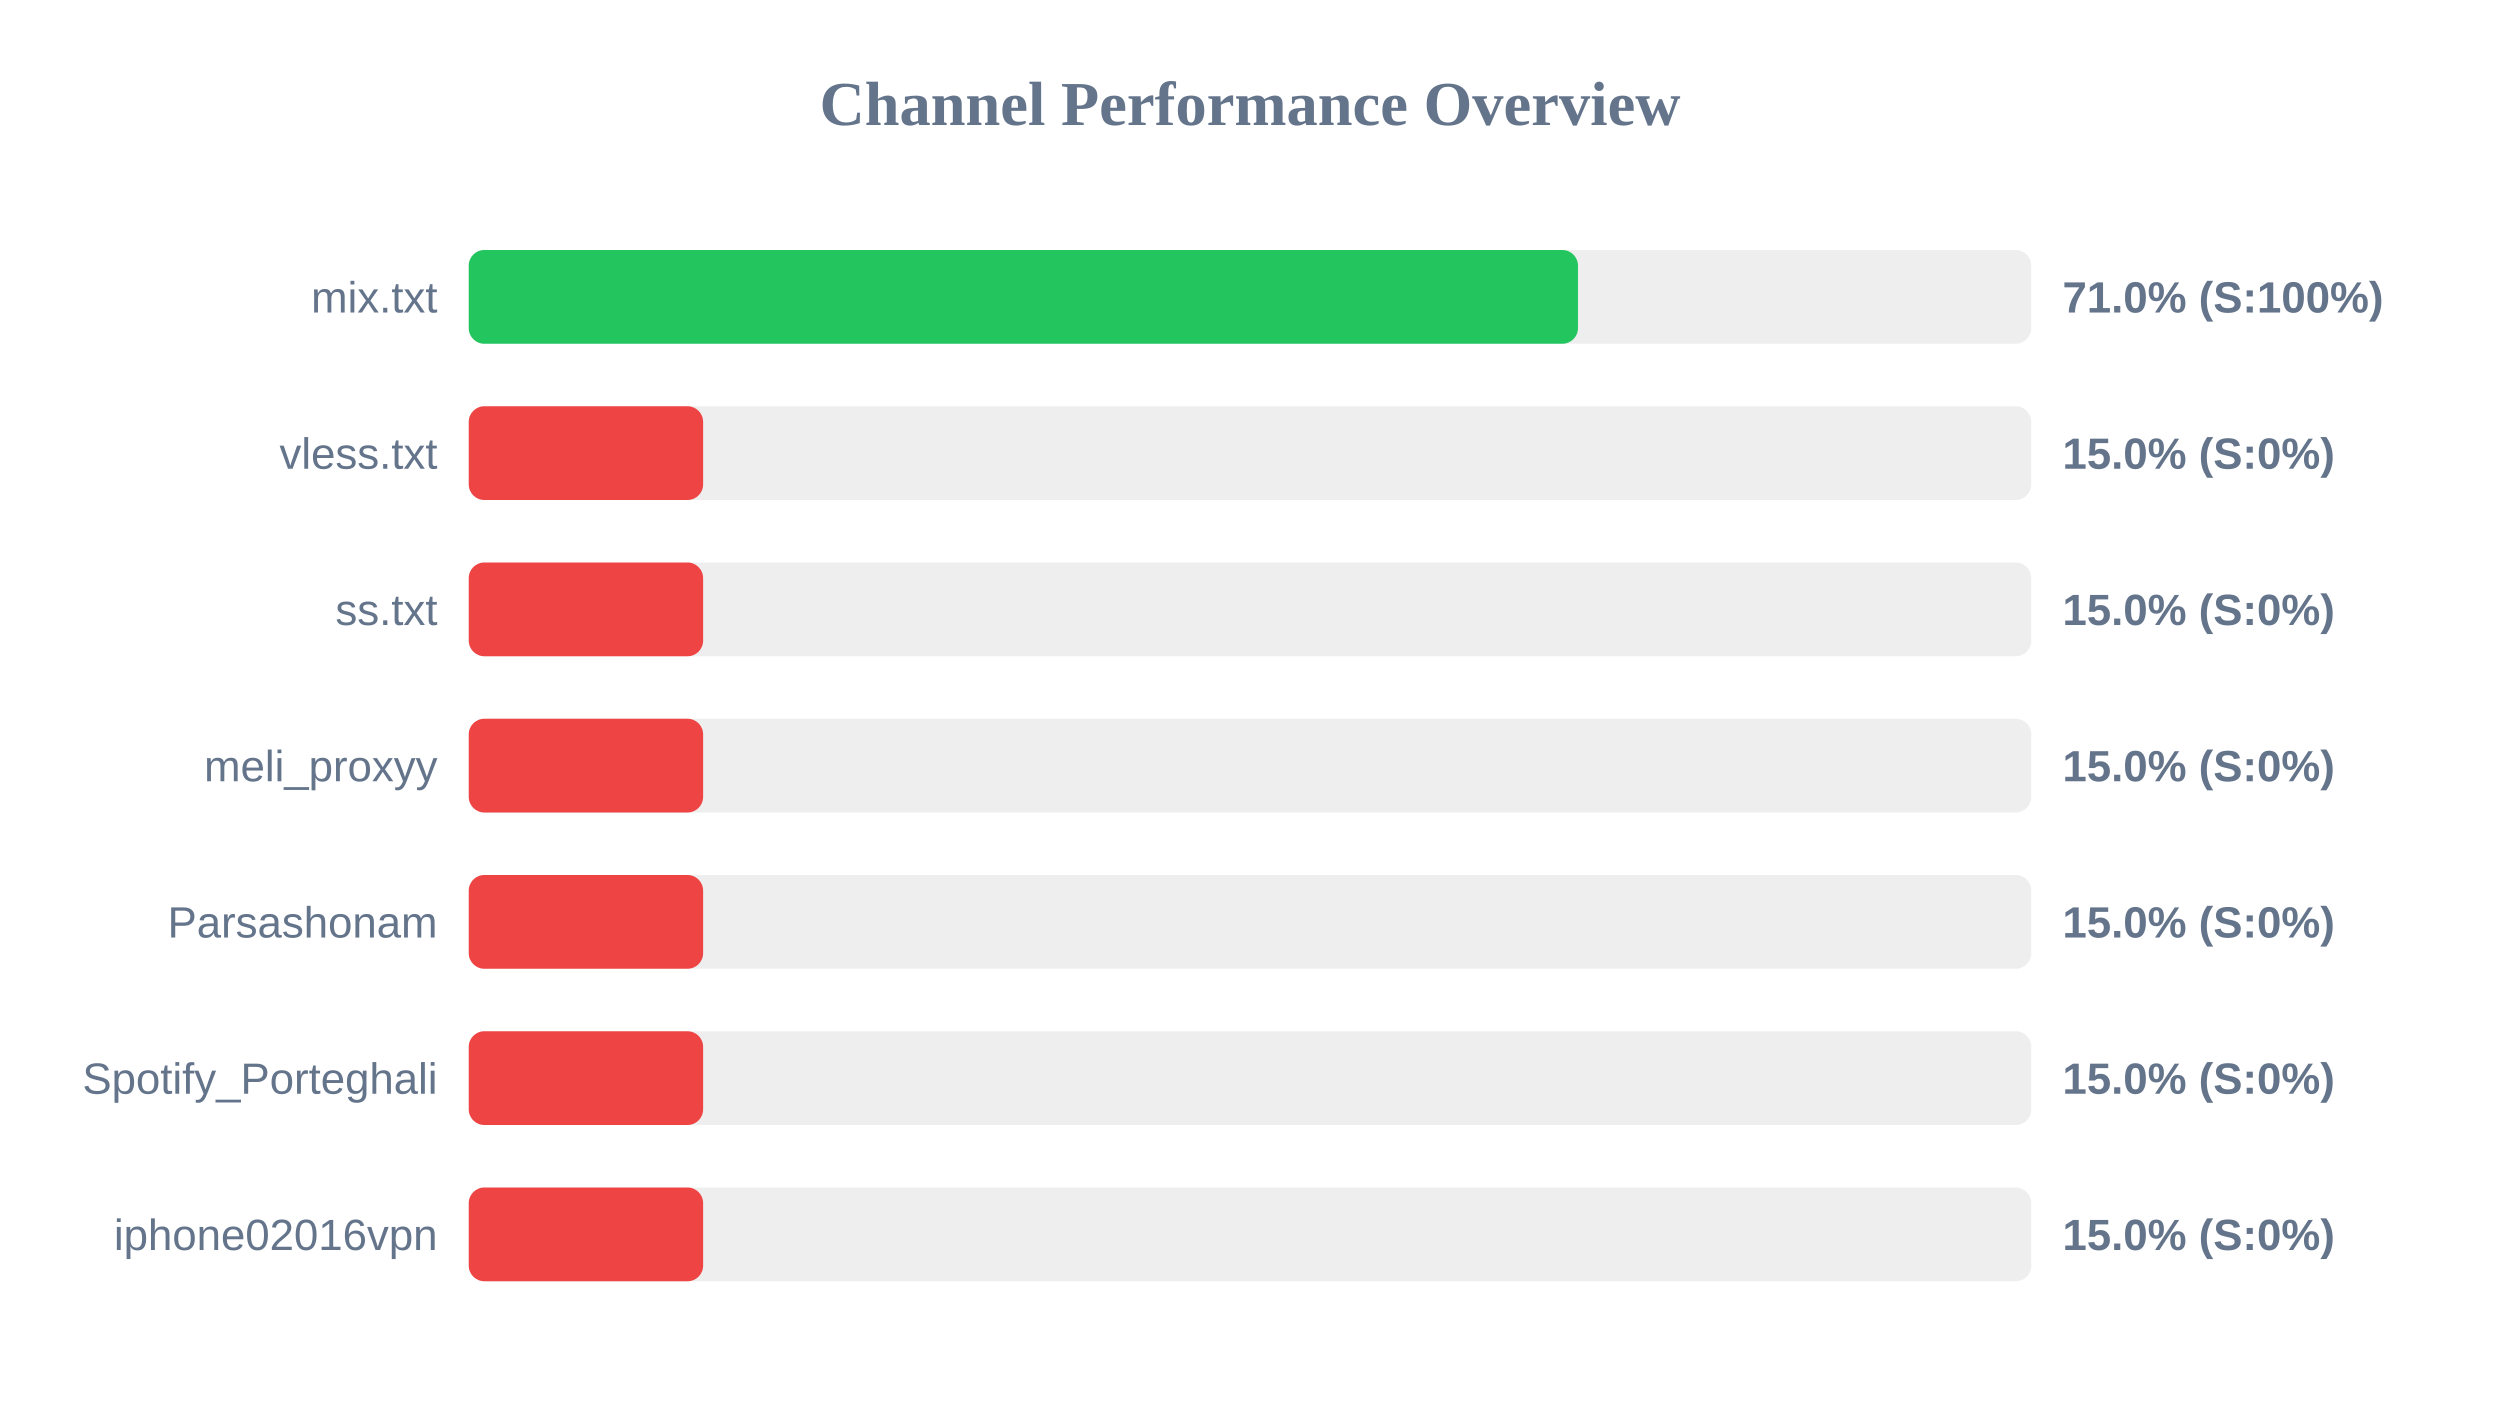
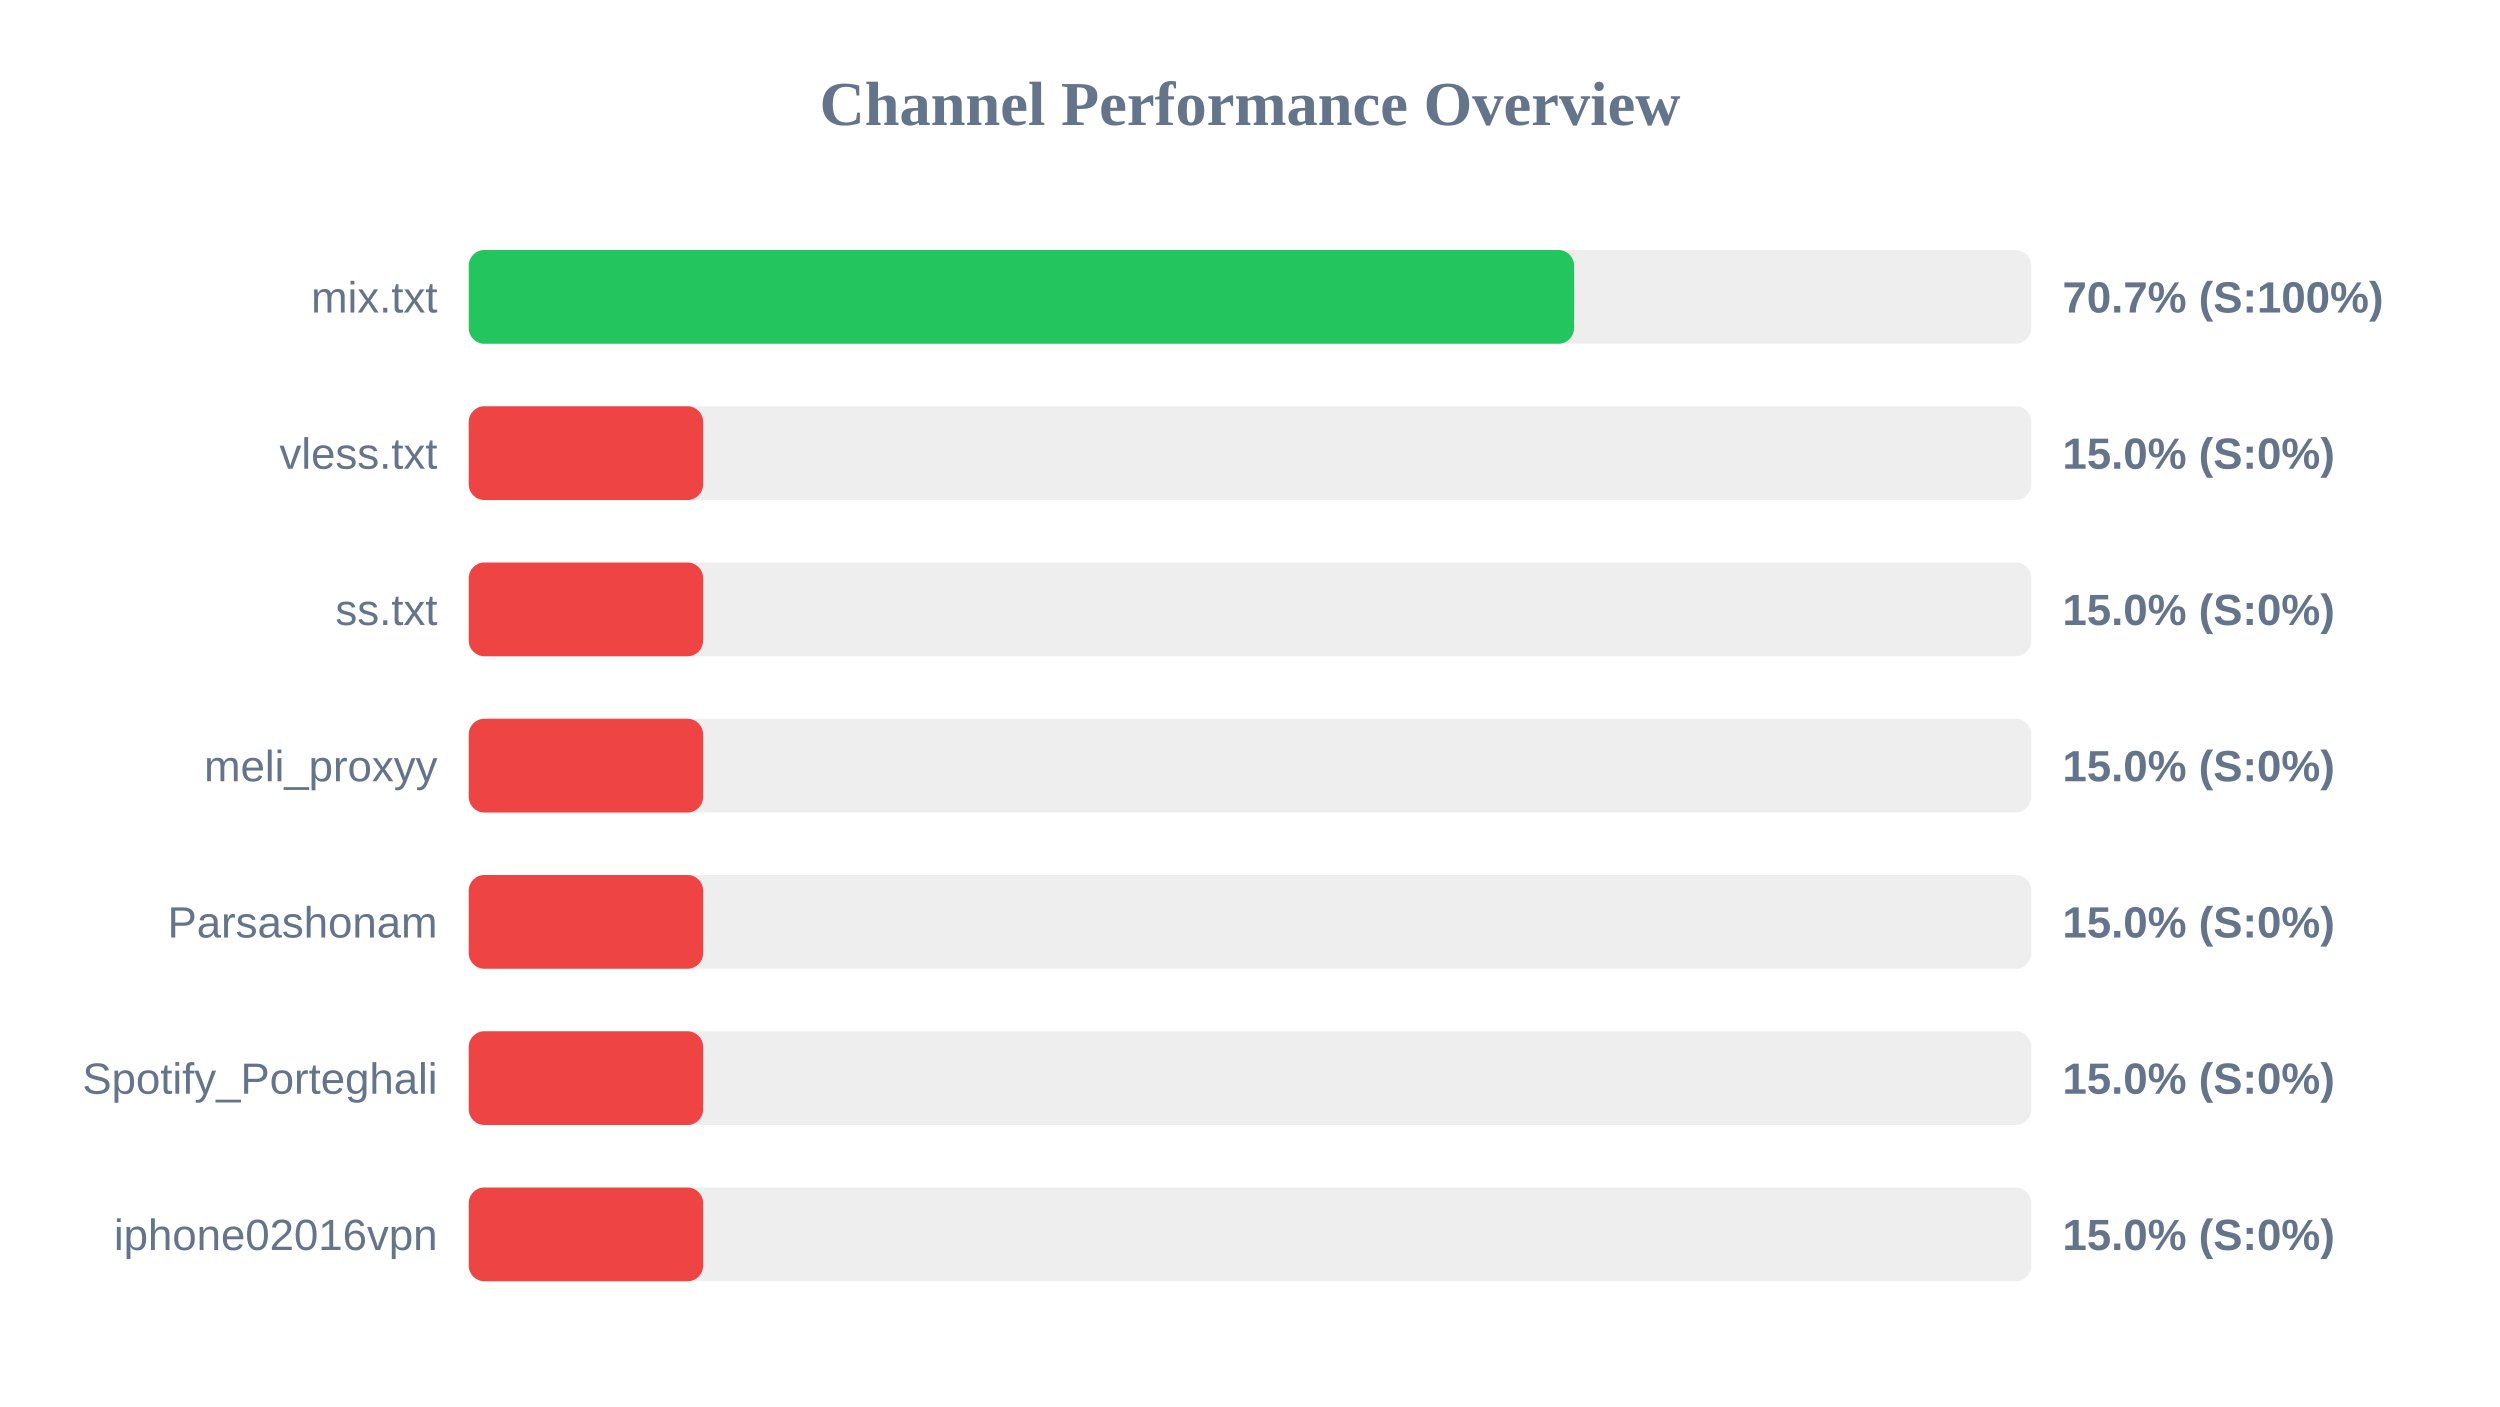
<svg xmlns="http://www.w3.org/2000/svg" width="800" height="450" version="1.1">
  <style>
        .row { font: 14px Arial; fill: #64748b; }
        .score { font: bold 14px Arial; fill: #64748b; }
    </style>
  <text x="400" y="40" text-anchor="middle" font-size="20px" font-weight="bold" fill="#64748b">Channel Performance Overview</text>
  <rect x="150" y="80" width="500" height="30" fill="#eee" rx="5" />
-   <rect x="150" y="80" width="354.95" height="30" fill="#22c55e" rx="5" />
+   <rect x="150" y="80" width="353.7" height="30" fill="#22c55e" rx="5" />
  <text x="140" y="100" text-anchor="end" class="row">mix.txt</text>
-   <text x="660" y="100" text-anchor="start" class="score">71.0% (S:100%)</text>
+   <text x="660" y="100" text-anchor="start" class="score">70.7% (S:100%)</text>
  <rect x="150" y="130" width="500" height="30" fill="#eee" rx="5" />
  <rect x="150" y="130" width="75.0" height="30" fill="#ef4444" rx="5" />
  <text x="140" y="150" text-anchor="end" class="row">vless.txt</text>
  <text x="660" y="150" text-anchor="start" class="score">15.0% (S:0%)</text>
  <rect x="150" y="180" width="500" height="30" fill="#eee" rx="5" />
  <rect x="150" y="180" width="75.0" height="30" fill="#ef4444" rx="5" />
  <text x="140" y="200" text-anchor="end" class="row">ss.txt</text>
  <text x="660" y="200" text-anchor="start" class="score">15.0% (S:0%)</text>
  <rect x="150" y="230" width="500" height="30" fill="#eee" rx="5" />
  <rect x="150" y="230" width="75.0" height="30" fill="#ef4444" rx="5" />
  <text x="140" y="250" text-anchor="end" class="row">meli_proxyy</text>
  <text x="660" y="250" text-anchor="start" class="score">15.0% (S:0%)</text>
  <rect x="150" y="280" width="500" height="30" fill="#eee" rx="5" />
  <rect x="150" y="280" width="75.0" height="30" fill="#ef4444" rx="5" />
  <text x="140" y="300" text-anchor="end" class="row">Parsashonam</text>
  <text x="660" y="300" text-anchor="start" class="score">15.0% (S:0%)</text>
  <rect x="150" y="330" width="500" height="30" fill="#eee" rx="5" />
  <rect x="150" y="330" width="75.0" height="30" fill="#ef4444" rx="5" />
  <text x="140" y="350" text-anchor="end" class="row">Spotify_Porteghali</text>
  <text x="660" y="350" text-anchor="start" class="score">15.0% (S:0%)</text>
  <rect x="150" y="380" width="500" height="30" fill="#eee" rx="5" />
  <rect x="150" y="380" width="75.0" height="30" fill="#ef4444" rx="5" />
  <text x="140" y="400" text-anchor="end" class="row">iphone02016vpn</text>
  <text x="660" y="400" text-anchor="start" class="score">15.0% (S:0%)</text>
</svg>
